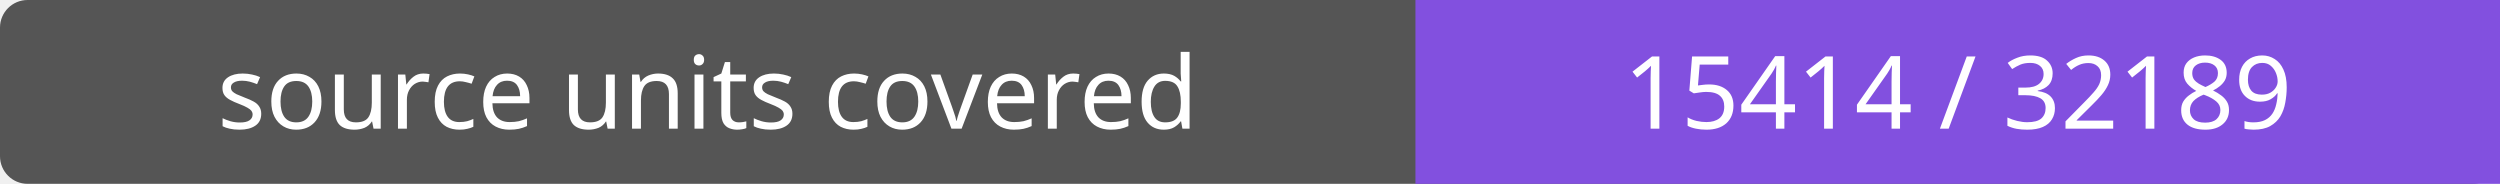
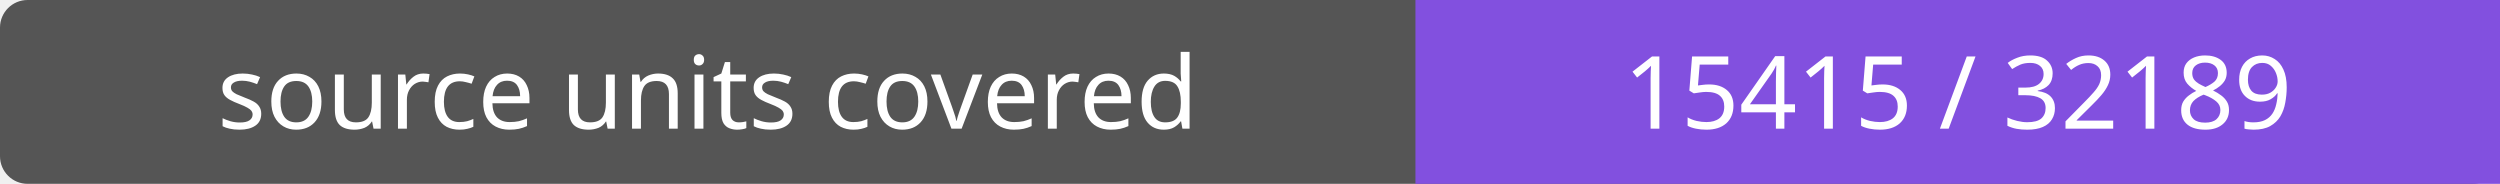
- <svg xmlns="http://www.w3.org/2000/svg" width="272" height="20" role="img" aria-label="source units covered: 15414 / 32189">
+ <svg xmlns="http://www.w3.org/2000/svg" width="272" height="20" role="img" aria-label="source units covered: 15415 / 32189">
  <rect width="272" height="20" rx="3" fill="#555" />
  <path fill="#8250df" d="M154 0h118v20H154z" />
  <g fill="#fff" text-anchor="middle" font-family="Verdana,sans-serif" font-size="11">
    <text x="77.0" y="14">source units covered</text>
-     <text x="213.0" y="14">15414 / 32189</text>
+     <text x="213.0" y="14">15415 / 32189</text>
  </g>
</svg>
